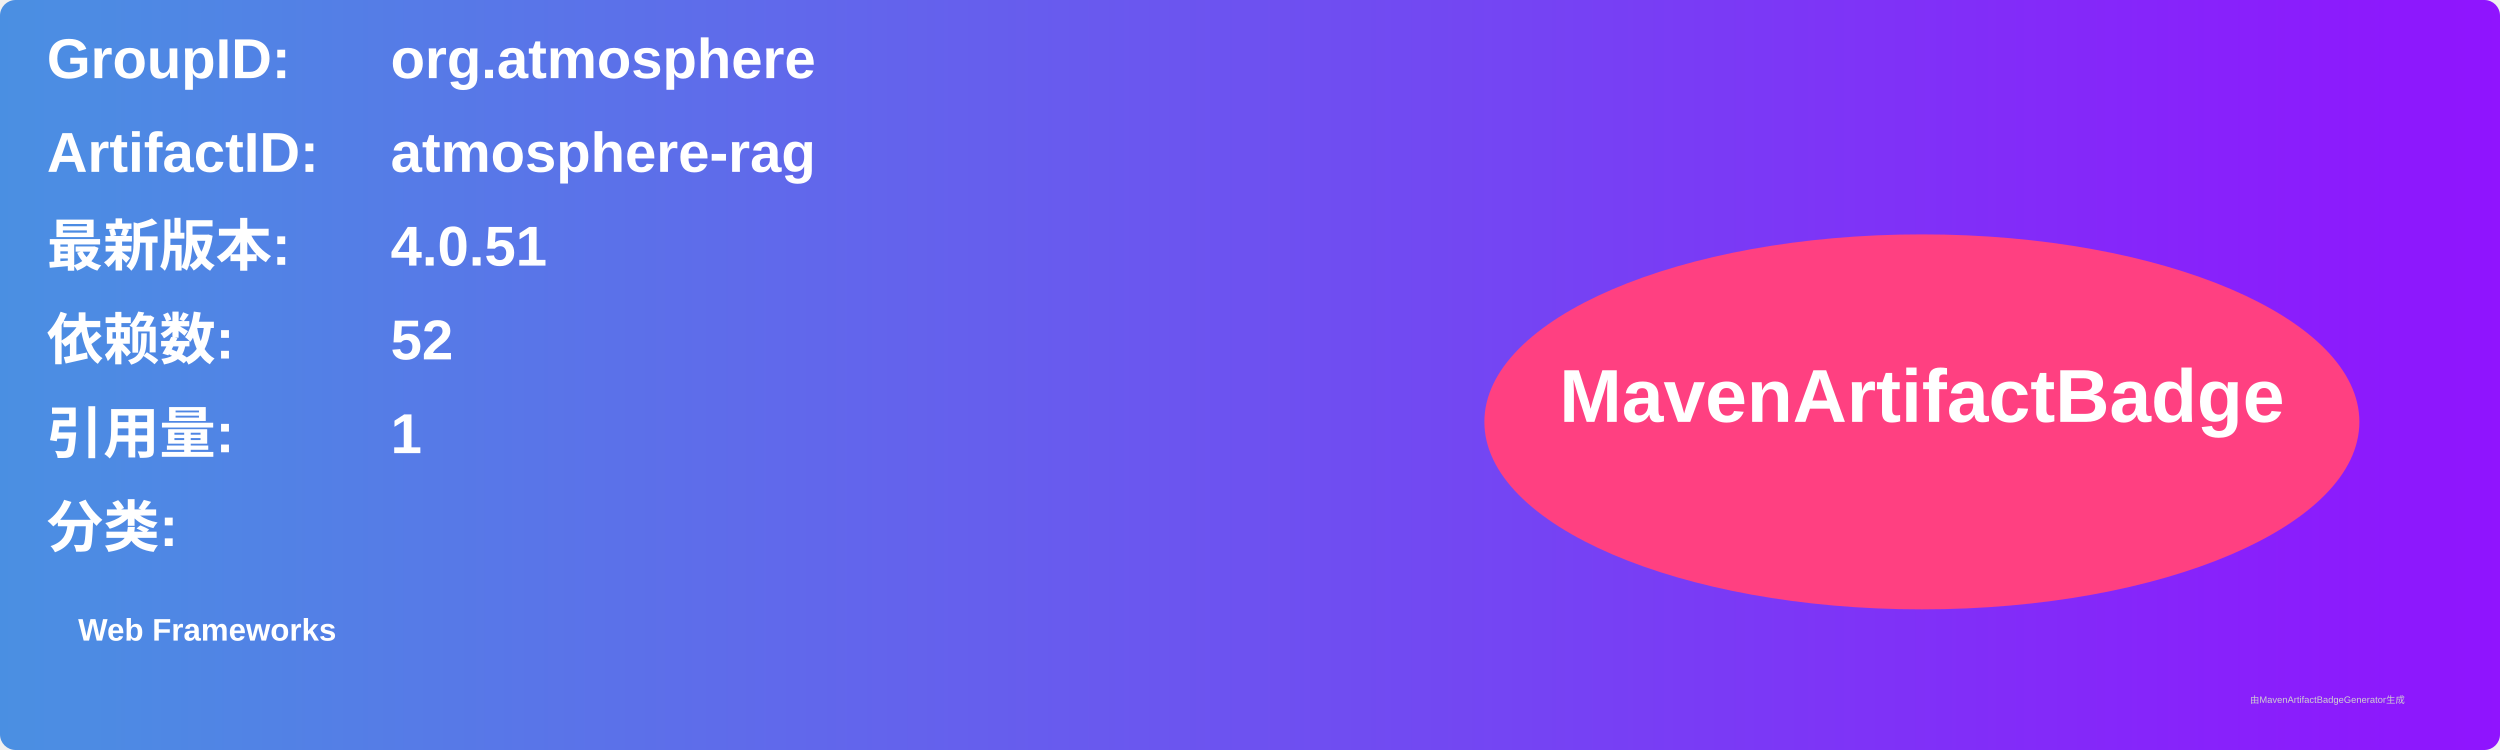
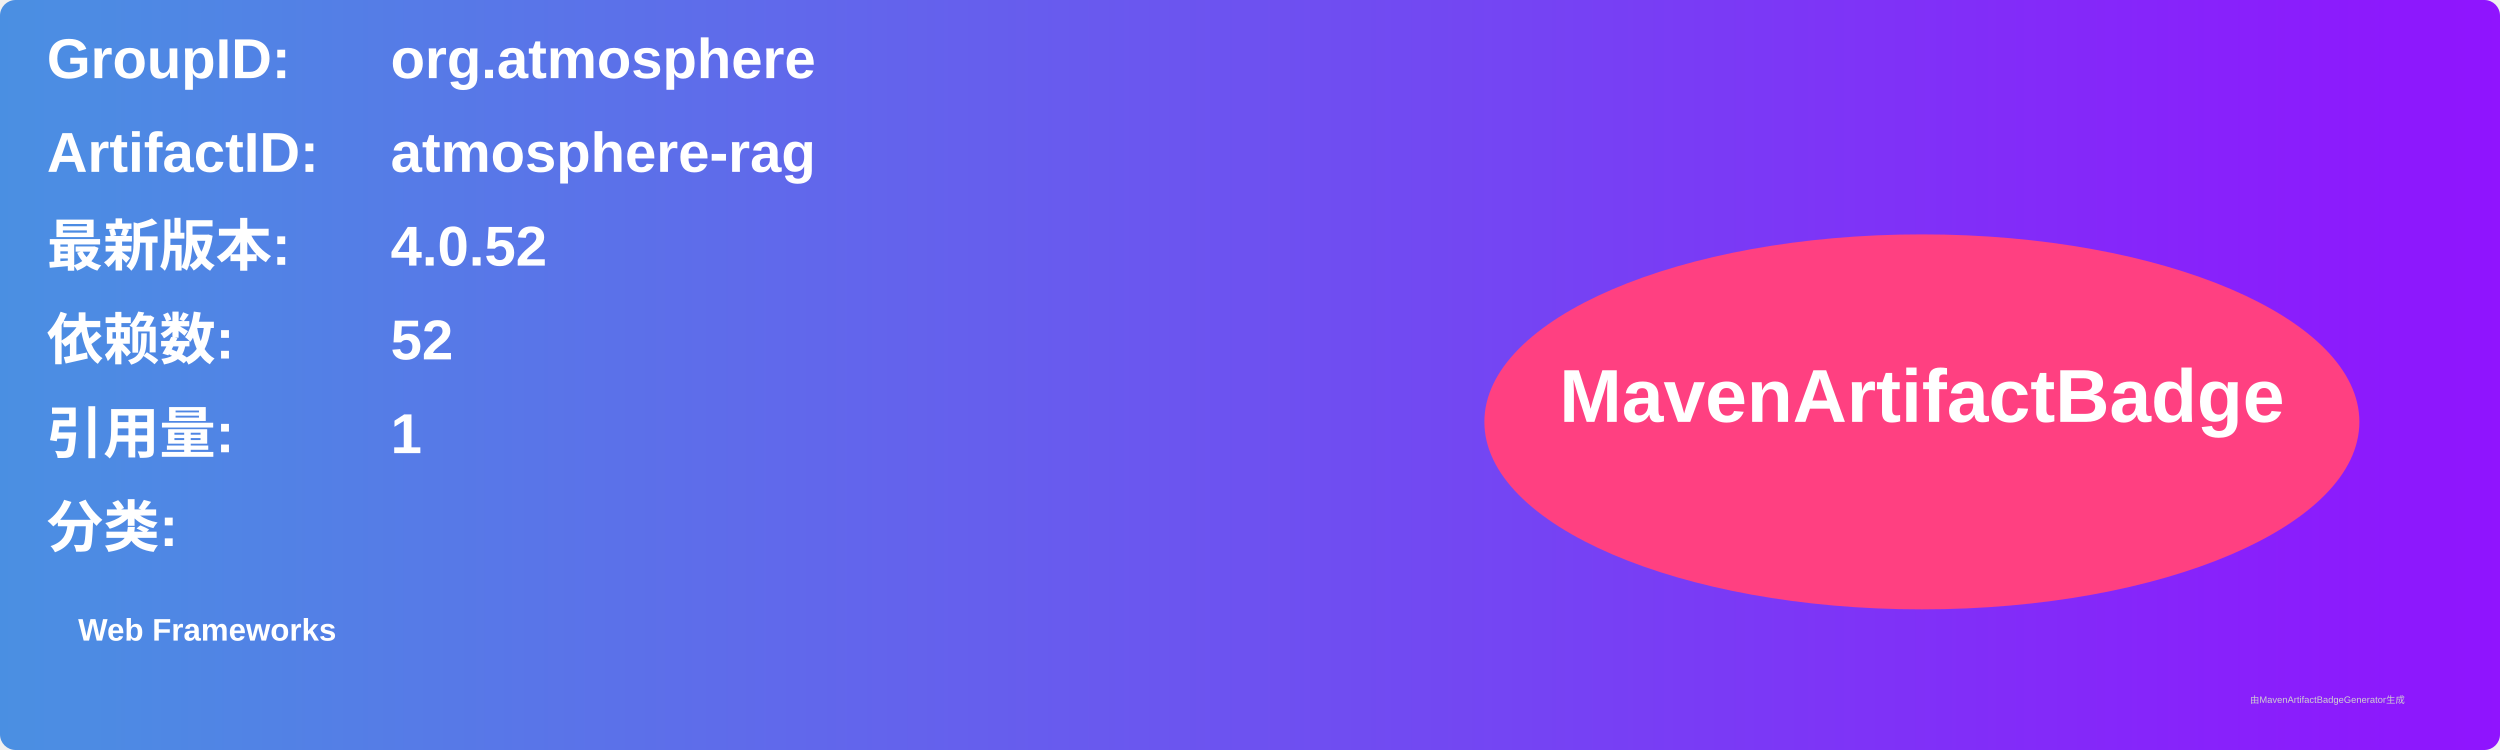
<svg xmlns="http://www.w3.org/2000/svg" width="800" height="240" viewBox="0 0 800 240">
  <linearGradient id="grad" x1="0%" y1="0%" x2="100%" y2="0%">
    <stop offset="0%" stop-color="#4a90e2" />
    <stop offset="100%" stop-color="#9013fe" />
  </linearGradient>
  <rect width="100%" height="100%" rx="5" ry="5" fill="url(#grad)" />
  <g transform="translate(15, 15)">
    <text x="0" y="10" font-family="Arial" font-size="18" fill="white" font-weight="bold" width="260">GroupID:</text>
    <text x="110" y="10" font-family="Arial" font-size="18" fill="white" font-weight="bold" width="460">org.atmosphere</text>
    <text x="0" y="40" font-family="Arial" font-size="18" fill="white" font-weight="bold" width="260">ArtifactID:</text>
    <text x="110" y="40" font-family="Arial" font-size="18" fill="white" font-weight="bold" width="460">atmosphere-rag</text>
    <text x="0" y="70" font-family="Arial" font-size="18" fill="white" font-weight="bold">最新版本:</text>
    <text x="110" y="70" font-family="Arial" font-size="18" fill="white" font-weight="bold">
-       <tspan font-weight="bold">4.0.51</tspan>
+       <tspan font-weight="bold">4.0.52</tspan>
    </text>
    <text x="0" y="100" font-family="Arial" font-size="18" fill="white" font-weight="bold">依赖数: </text>
    <text x="110" y="100" font-family="Arial" font-size="18" fill="white">
      <tspan font-weight="bold">52</tspan>
    </text>
    <text x="0" y="130" font-family="Arial" font-size="18" fill="white" font-weight="bold">引用量: </text>
    <text x="110" y="130" font-family="Arial" font-size="18" fill="white">
      <tspan font-weight="bold">1</tspan>
    </text>
    <text x="0" y="160" font-family="Arial" font-size="18" fill="white" font-weight="bold">分类:</text>
    <text x="10" y="190" font-family="Arial" font-size="10" fill="white">
      <tspan font-weight="bold">Web Frameworks</tspan>
    </text>
    <ellipse cx="600" cy="120" rx="140" ry="60" fill="#ff4081" />
    <text x="600" y="120" text-anchor="middle" font-family="Arial" font-size="24" fill="white" font-weight="bold">MavenArtifactBadge</text>
  </g>
  <text x="720" y="225" font-family="Arial" font-size="3" fill="#d0d0d0">由MavenArtifactBadgeGenerator生成</text>
</svg>
